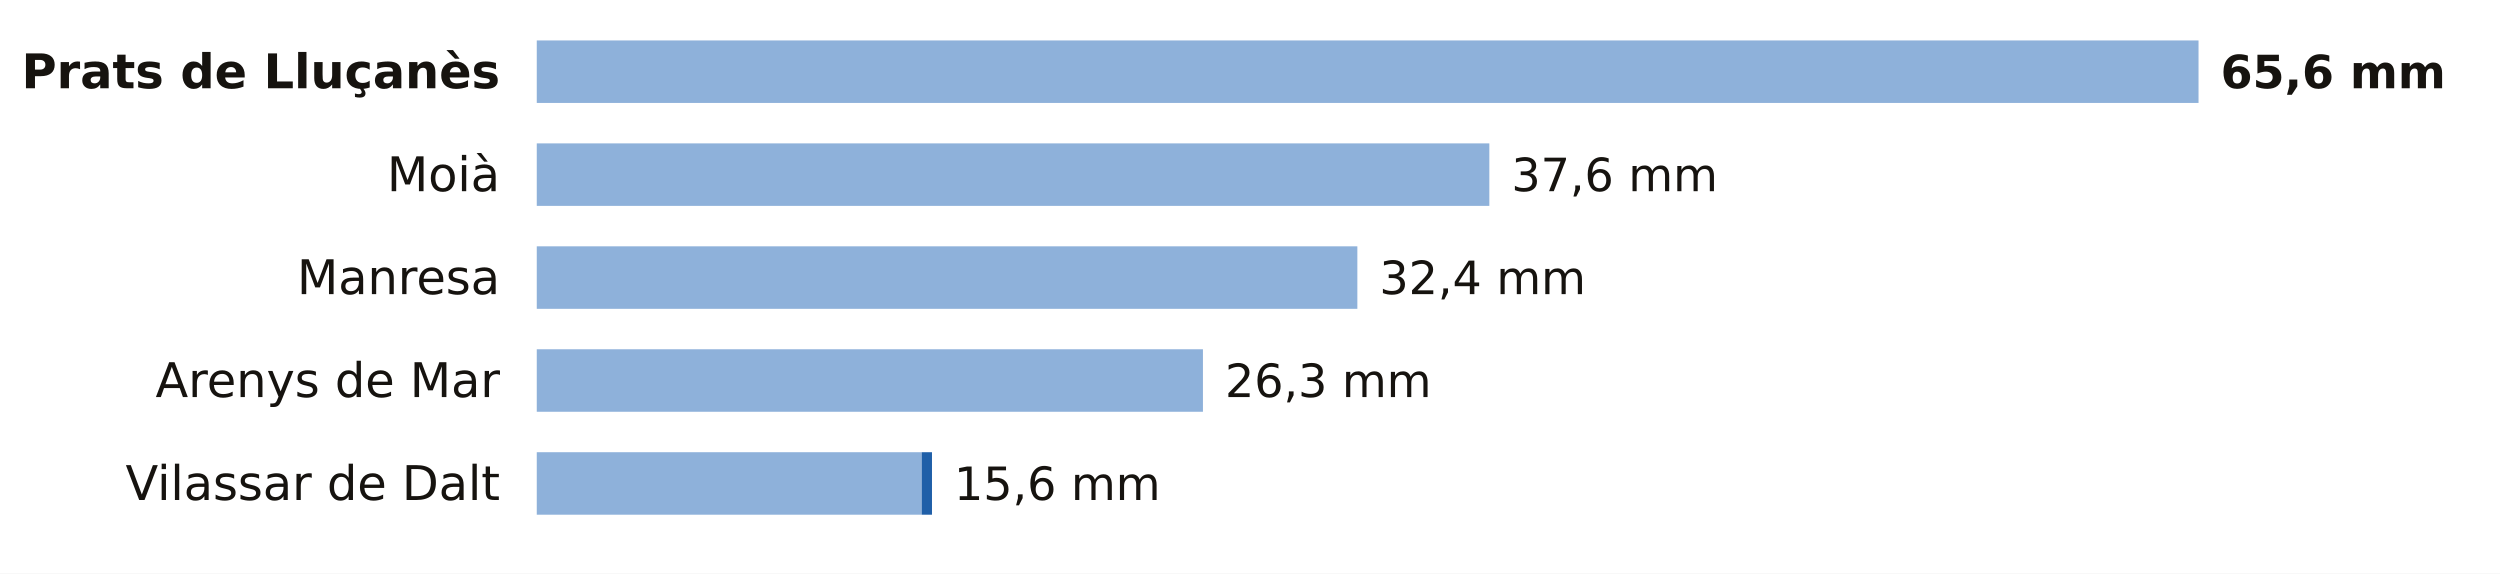
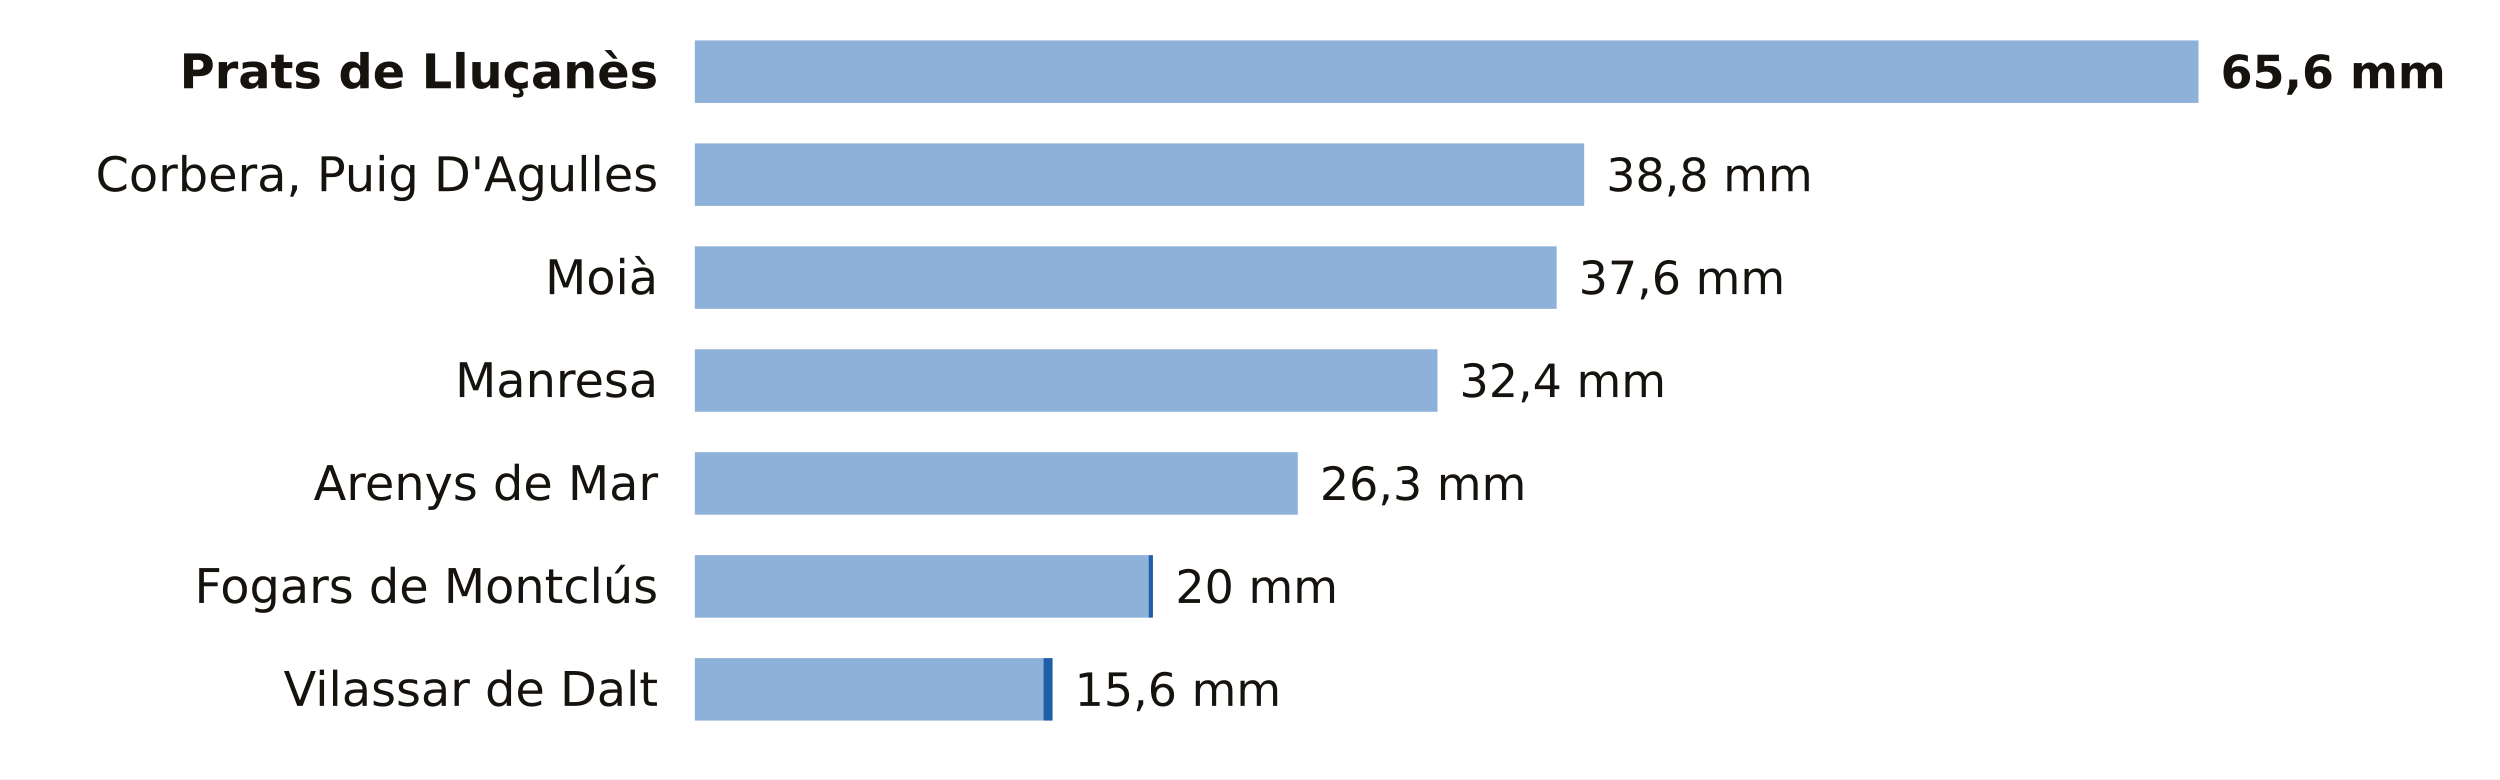
- <svg xmlns="http://www.w3.org/2000/svg" viewBox="0 0 680 156" width="680" height="156" role="img" aria-label="La lluvia de los últimos 7 días en las estaciones de AEMET de Barcelona">
-   <rect width="680" height="156" fill="#FFFFFF" />
-   <text x="136.0" y="24.0" font-size="13" fill="#16130F" text-anchor="end" font-weight="600" font-family="Public Sans, DejaVu Sans, Arial, sans-serif">Prats de Lluçanès</text>
-   <rect x="146" y="11" width="452.0" height="17" fill="#8EB1DA" />
+ <svg xmlns="http://www.w3.org/2000/svg" viewBox="0 0 680 212" width="680" height="212" role="img" aria-label="La lluvia de los últimos 7 días en las estaciones de AEMET de Barcelona">
+   <rect width="680" height="212" fill="#FFFFFF" />
+   <text x="179.0" y="24.0" font-size="13" fill="#16130F" text-anchor="end" font-weight="600" font-family="Public Sans, DejaVu Sans, Arial, sans-serif">Prats de Lluçanès</text>
+   <rect x="189" y="11" width="409.0" height="17" fill="#8EB1DA" />
  <text x="604.0" y="24.0" font-size="12.5" fill="#16130F" text-anchor="start" font-weight="700" font-family="Public Sans, DejaVu Sans, Arial, sans-serif">65,6 mm</text>
-   <text x="136.0" y="52.0" font-size="13" fill="#16130F" text-anchor="end" font-weight="400" font-family="Public Sans, DejaVu Sans, Arial, sans-serif">Moià</text>
-   <rect x="146" y="39" width="259.1" height="17" fill="#8EB1DA" />
-   <text x="411.1" y="52.0" font-size="12.5" fill="#16130F" text-anchor="start" font-weight="500" font-family="Public Sans, DejaVu Sans, Arial, sans-serif">37,6 mm</text>
-   <text x="136.0" y="80.0" font-size="13" fill="#16130F" text-anchor="end" font-weight="400" font-family="Public Sans, DejaVu Sans, Arial, sans-serif">Manresa</text>
-   <rect x="146" y="67" width="223.2" height="17" fill="#8EB1DA" />
-   <text x="375.2" y="80.0" font-size="12.5" fill="#16130F" text-anchor="start" font-weight="500" font-family="Public Sans, DejaVu Sans, Arial, sans-serif">32,4 mm</text>
-   <text x="136.0" y="108.0" font-size="13" fill="#16130F" text-anchor="end" font-weight="400" font-family="Public Sans, DejaVu Sans, Arial, sans-serif">Arenys de Mar</text>
-   <rect x="146" y="95" width="181.2" height="17" fill="#8EB1DA" />
-   <text x="333.2" y="108.0" font-size="12.5" fill="#16130F" text-anchor="start" font-weight="500" font-family="Public Sans, DejaVu Sans, Arial, sans-serif">26,3 mm</text>
-   <text x="136.0" y="136.0" font-size="13" fill="#16130F" text-anchor="end" font-weight="400" font-family="Public Sans, DejaVu Sans, Arial, sans-serif">Vilassar de Dalt</text>
-   <rect x="146" y="123" width="104.7" height="17" fill="#8EB1DA" />
-   <rect x="250.7" y="123" width="2.8" height="17" fill="#1F5FA8" />
-   <text x="259.5" y="136.0" font-size="12.5" fill="#16130F" text-anchor="start" font-weight="500" font-family="Public Sans, DejaVu Sans, Arial, sans-serif">15,6 mm</text>
+   <text x="179.0" y="52.0" font-size="13" fill="#16130F" text-anchor="end" font-weight="400" font-family="Public Sans, DejaVu Sans, Arial, sans-serif">Corbera, Puig D'Agulles</text>
+   <rect x="189" y="39" width="241.9" height="17" fill="#8EB1DA" />
+   <text x="436.9" y="52.0" font-size="12.5" fill="#16130F" text-anchor="start" font-weight="500" font-family="Public Sans, DejaVu Sans, Arial, sans-serif">38,8 mm</text>
+   <text x="179.0" y="80.0" font-size="13" fill="#16130F" text-anchor="end" font-weight="400" font-family="Public Sans, DejaVu Sans, Arial, sans-serif">Moià</text>
+   <rect x="189" y="67" width="234.4" height="17" fill="#8EB1DA" />
+   <text x="429.4" y="80.0" font-size="12.5" fill="#16130F" text-anchor="start" font-weight="500" font-family="Public Sans, DejaVu Sans, Arial, sans-serif">37,6 mm</text>
+   <text x="179.0" y="108.0" font-size="13" fill="#16130F" text-anchor="end" font-weight="400" font-family="Public Sans, DejaVu Sans, Arial, sans-serif">Manresa</text>
+   <rect x="189" y="95" width="202.0" height="17" fill="#8EB1DA" />
+   <text x="397.0" y="108.0" font-size="12.5" fill="#16130F" text-anchor="start" font-weight="500" font-family="Public Sans, DejaVu Sans, Arial, sans-serif">32,4 mm</text>
+   <text x="179.0" y="136.0" font-size="13" fill="#16130F" text-anchor="end" font-weight="400" font-family="Public Sans, DejaVu Sans, Arial, sans-serif">Arenys de Mar</text>
+   <rect x="189" y="123" width="164.0" height="17" fill="#8EB1DA" />
+   <text x="359.0" y="136.0" font-size="12.5" fill="#16130F" text-anchor="start" font-weight="500" font-family="Public Sans, DejaVu Sans, Arial, sans-serif">26,3 mm</text>
+   <text x="179.0" y="164.0" font-size="13" fill="#16130F" text-anchor="end" font-weight="400" font-family="Public Sans, DejaVu Sans, Arial, sans-serif">Fogars de Montclús</text>
+   <rect x="189" y="151" width="123.4" height="17" fill="#8EB1DA" />
+   <rect x="312.4" y="151" width="1.2" height="17" fill="#1F5FA8" />
+   <text x="319.7" y="164.0" font-size="12.5" fill="#16130F" text-anchor="start" font-weight="500" font-family="Public Sans, DejaVu Sans, Arial, sans-serif">20 mm</text>
+   <text x="179.0" y="192.0" font-size="13" fill="#16130F" text-anchor="end" font-weight="400" font-family="Public Sans, DejaVu Sans, Arial, sans-serif">Vilassar de Dalt</text>
+   <rect x="189" y="179" width="94.8" height="17" fill="#8EB1DA" />
+   <rect x="283.8" y="179" width="2.5" height="17" fill="#1F5FA8" />
+   <text x="292.3" y="192.0" font-size="12.5" fill="#16130F" text-anchor="start" font-weight="500" font-family="Public Sans, DejaVu Sans, Arial, sans-serif">15,6 mm</text>
</svg>
